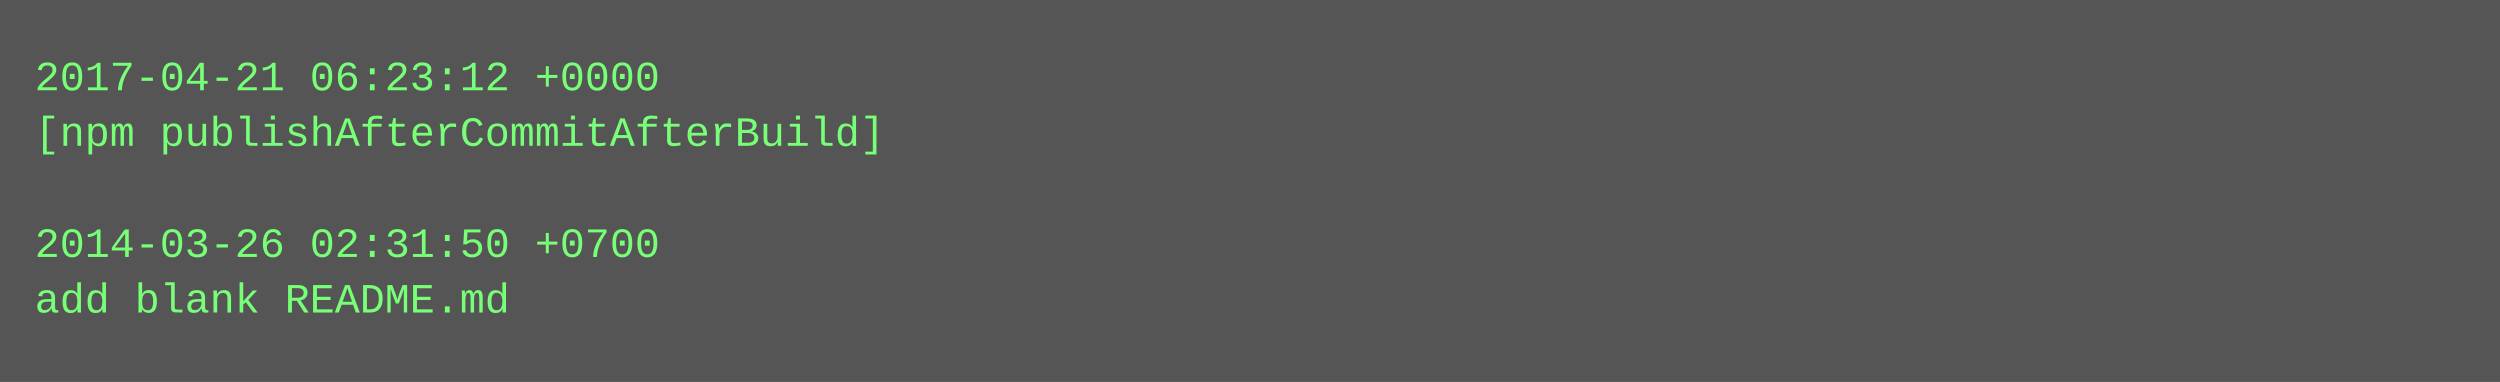
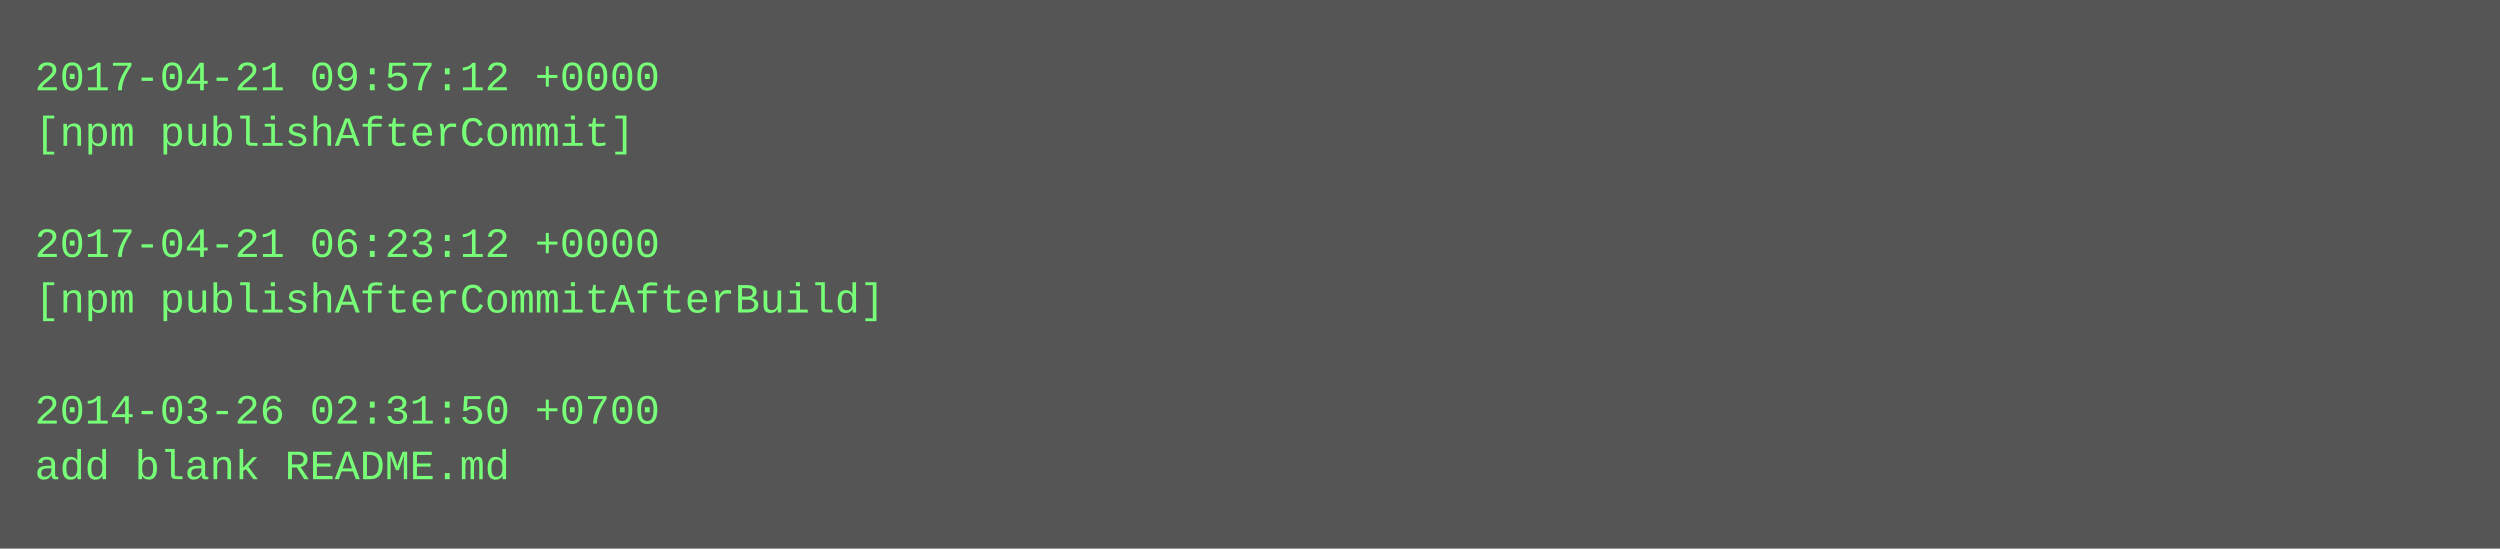
- <svg xmlns="http://www.w3.org/2000/svg" height="110" width="720">
-   <rect height="110" fill="#555" width="720" />
+ <svg xmlns="http://www.w3.org/2000/svg" height="158" width="720">
+   <rect height="158" fill="#555" width="720" />
  <text fill="#7f7" font-family="Courier New" font-size="12" xml:space="preserve">
-     <tspan x="10" y="26">2017-04-21 06:23:12 +0000</tspan>
-     <tspan x="10" y="42">[npm publishAfterCommitAfterBuild]</tspan>
+     <tspan x="10" y="26">2017-04-21 09:57:12 +0000</tspan>
+     <tspan x="10" y="42">[npm publishAfterCommit]</tspan>
    <tspan x="10" y="58" />
-     <tspan x="10" y="74">2014-03-26 02:31:50 +0700</tspan>
-     <tspan x="10" y="90">add blank README.md</tspan>
+     <tspan x="10" y="74">2017-04-21 06:23:12 +0000</tspan>
+     <tspan x="10" y="90">[npm publishAfterCommitAfterBuild]</tspan>
+     <tspan x="10" y="106" />
+     <tspan x="10" y="122">2014-03-26 02:31:50 +0700</tspan>
+     <tspan x="10" y="138">add blank README.md</tspan>
  </text>
</svg>
